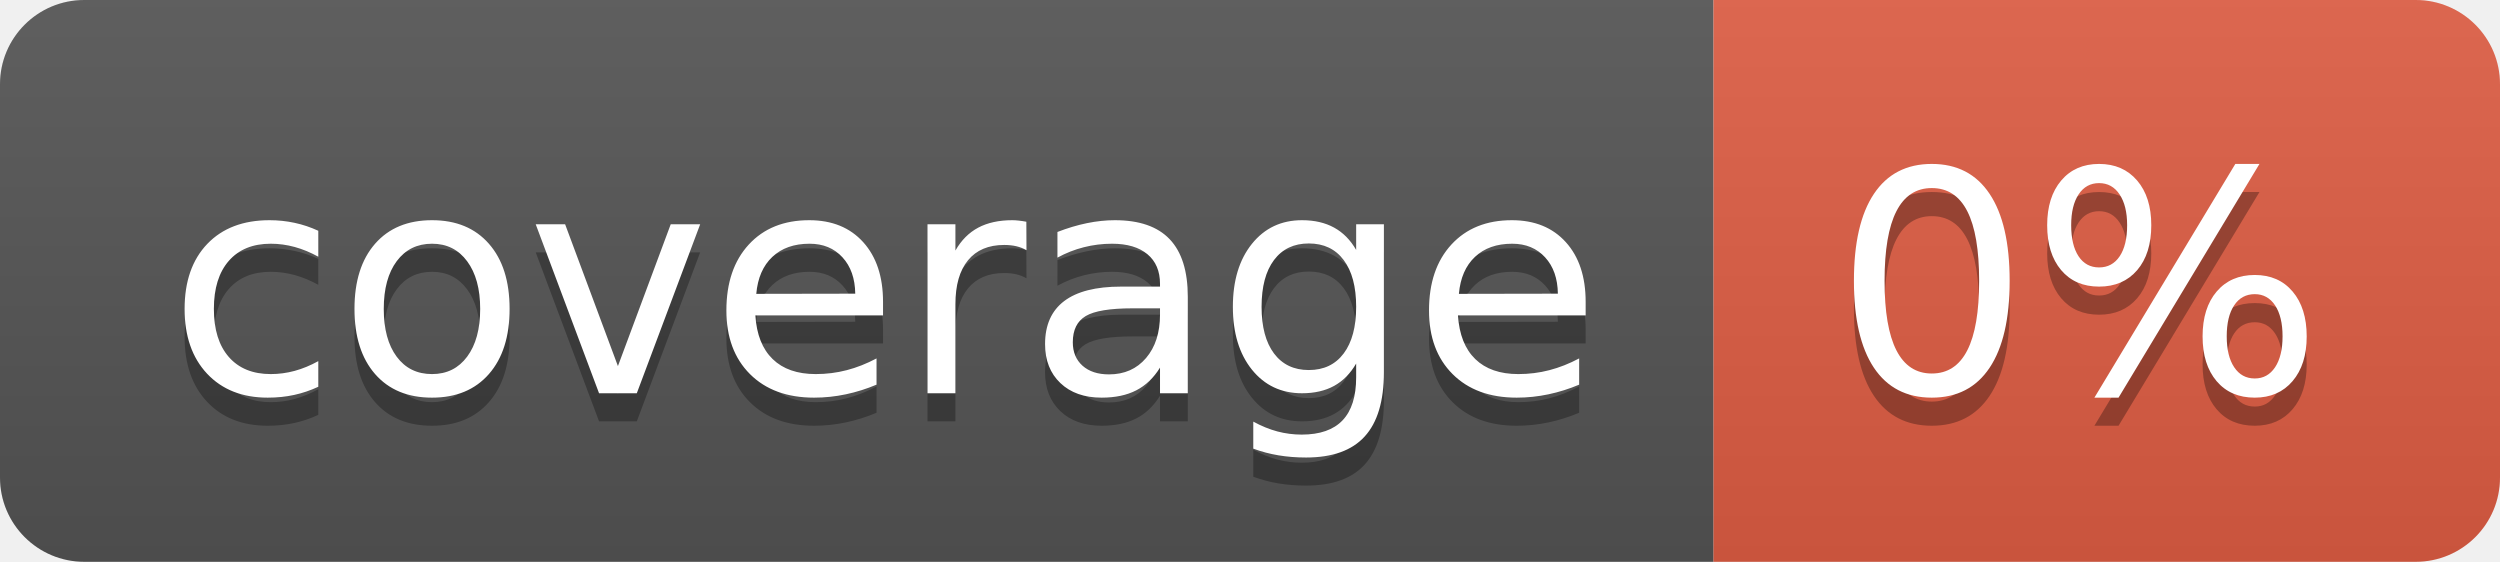
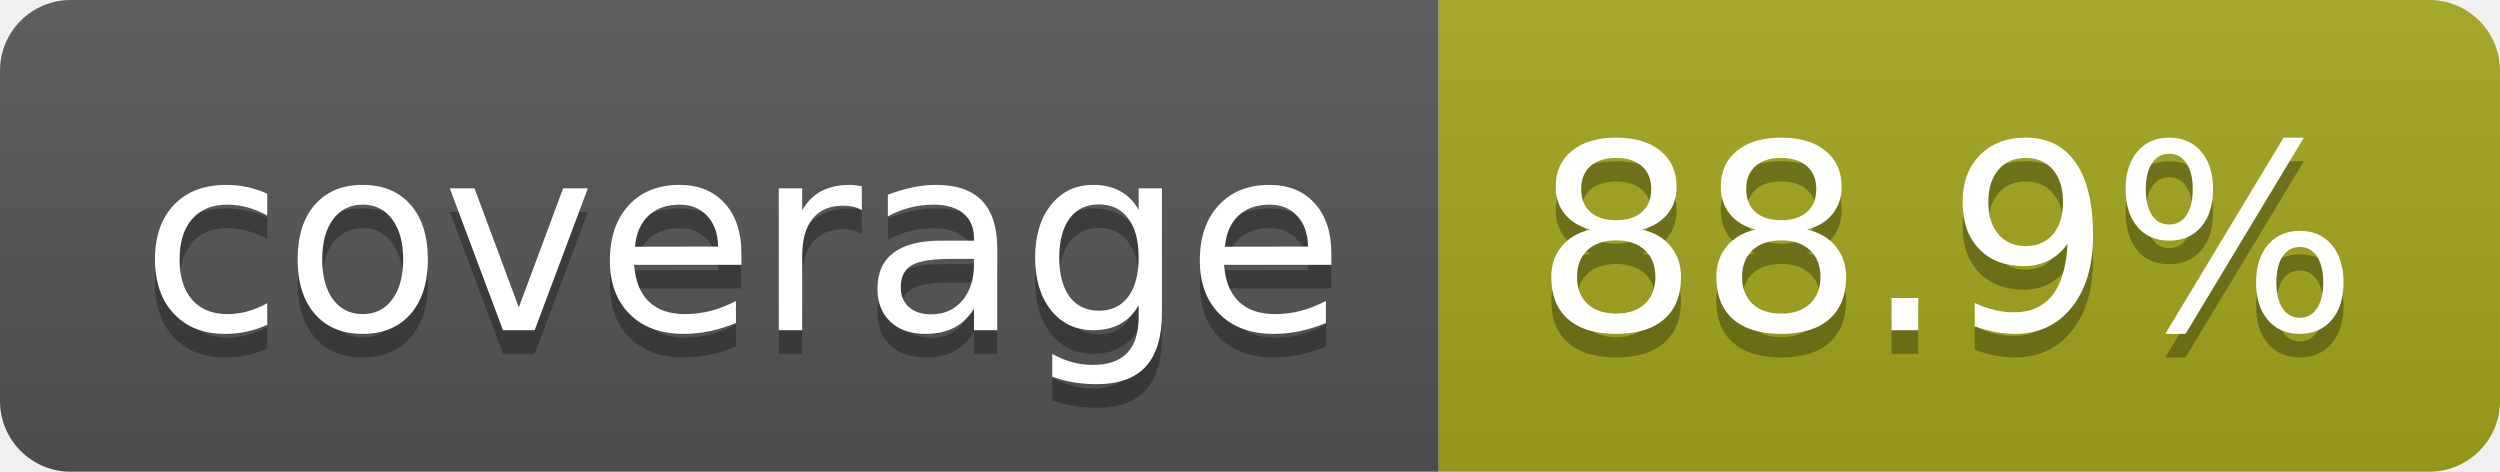
- <svg xmlns="http://www.w3.org/2000/svg" width="89" height="20" role="img" aria-label="coverage: 0%">
+ <svg xmlns="http://www.w3.org/2000/svg" width="106" height="20" role="img" aria-label="coverage: 88.9%">
  <linearGradient id="s" x2="0" y2="100%">
    <stop offset="0" stop-color="#bbb" stop-opacity=".1" />
    <stop offset="1" stop-opacity=".1" />
  </linearGradient>
  <clipPath id="r">
-     <rect width="89" height="20" rx="3" fill="#fff" />
+     <rect width="106" height="20" rx="3" fill="#fff" />
  </clipPath>
  <g clip-path="url(#r)">
    <rect width="61" height="20" fill="#555" />
-     <rect x="61" width="28" height="20" fill="#e05d44" />
-     <rect width="89" height="20" fill="url(#s)" />
+     <rect x="61" width="45" height="20" fill="#a4a61d" />
+     <rect width="106" height="20" fill="url(#s)" />
  </g>
  <g fill="#fff" text-anchor="middle" font-family="Verdana,Geneva,DejaVu Sans,sans-serif" text-rendering="geometricPrecision" font-size="110">
    <text aria-hidden="true" x="315" y="150" fill="#010101" fill-opacity=".3" transform="scale(.1)" textLength="510">coverage</text>
    <text x="315" y="140" transform="scale(.1)" fill="#fff" textLength="510">coverage</text>
-     <text aria-hidden="true" x="740" y="150" fill="#010101" fill-opacity=".3" transform="scale(.1)" textLength="175">0%</text>
-     <text x="740" y="140" transform="scale(.1)" fill="#fff" textLength="175">0%</text>
+     <text aria-hidden="true" x="825" y="150" fill="#010101" fill-opacity=".3" transform="scale(.1)" textLength="350">88.9%</text>
+     <text x="825" y="140" transform="scale(.1)" fill="#fff" textLength="350">88.9%</text>
  </g>
</svg>
